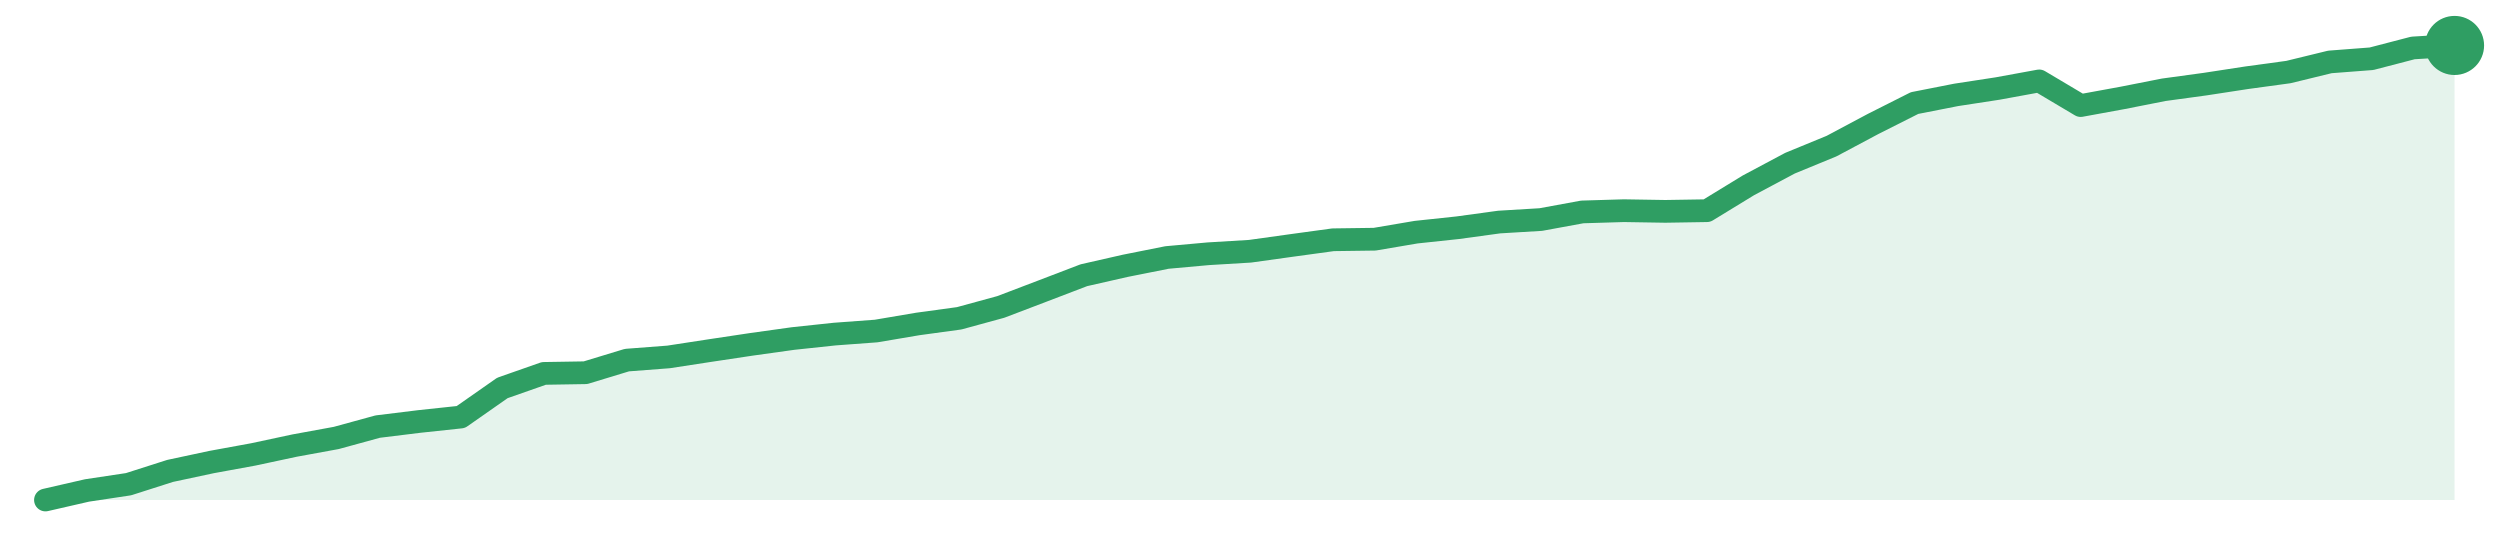
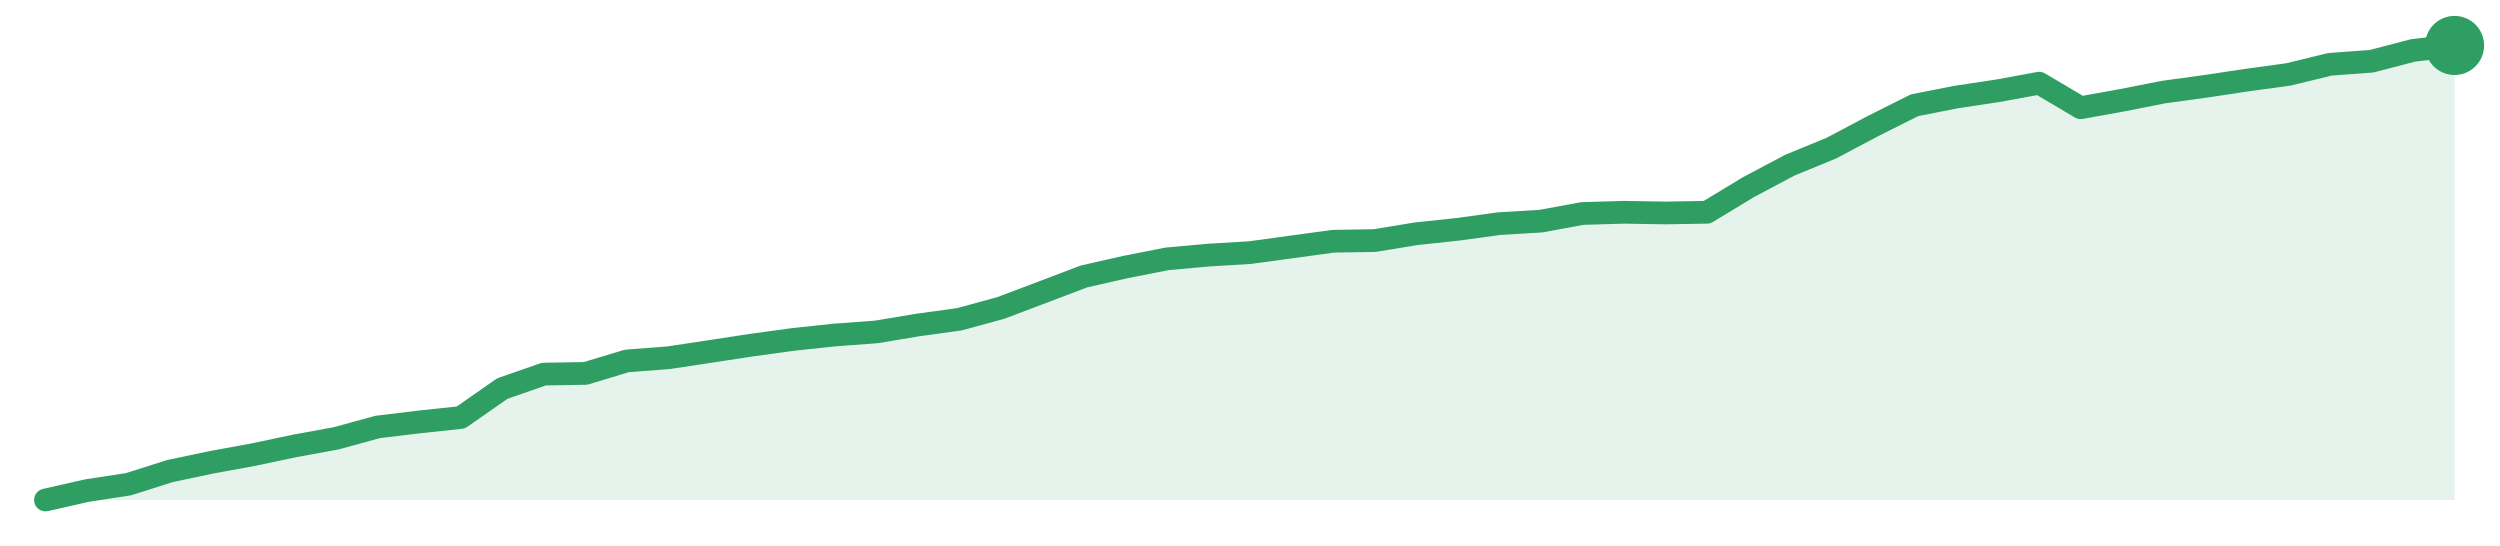
<svg xmlns="http://www.w3.org/2000/svg" width="220" height="48" viewBox="0 0 220 48" role="img" aria-label="trend">
-   <path d="M4.0,44.0 L4.0,44.0 L7.66,43.16 L11.31,42.61 L14.97,41.44 L18.62,40.66 L22.28,39.99 L25.93,39.21 L29.59,38.54 L33.24,37.54 L36.9,37.09 L40.55,36.7 L44.21,34.14 L47.86,32.86 L51.52,32.8 L55.17,31.69 L58.83,31.41 L62.48,30.85 L66.14,30.3 L69.79,29.79 L73.45,29.4 L77.1,29.13 L80.76,28.51 L84.41,28.01 L88.07,27.01 L91.72,25.62 L95.38,24.22 L99.03,23.39 L102.69,22.66 L106.34,22.33 L110.0,22.11 L113.66,21.6 L117.31,21.1 L120.97,21.05 L124.62,20.43 L128.28,20.04 L131.93,19.54 L135.59,19.32 L139.24,18.65 L142.9,18.54 L146.55,18.6 L150.21,18.54 L153.86,16.31 L157.52,14.36 L161.17,12.86 L164.83,10.91 L168.48,9.07 L172.14,8.35 L175.79,7.79 L179.45,7.12 L183.1,9.29 L186.76,8.62 L190.41,7.9 L194.07,7.4 L197.72,6.84 L201.38,6.34 L205.03,5.45 L208.69,5.17 L212.34,4.22 L216.0,4.0 L216.0,44.0 Z" fill="#2f9e631f" />
-   <path d="M4.0,44.0 L7.66,43.16 L11.31,42.61 L14.97,41.44 L18.62,40.66 L22.28,39.99 L25.93,39.21 L29.59,38.54 L33.24,37.54 L36.9,37.09 L40.55,36.7 L44.21,34.14 L47.86,32.86 L51.52,32.8 L55.17,31.69 L58.83,31.41 L62.48,30.85 L66.14,30.3 L69.79,29.79 L73.45,29.4 L77.1,29.13 L80.76,28.51 L84.41,28.01 L88.07,27.01 L91.72,25.62 L95.38,24.22 L99.03,23.39 L102.69,22.66 L106.34,22.33 L110.0,22.11 L113.66,21.6 L117.31,21.1 L120.97,21.05 L124.62,20.43 L128.28,20.04 L131.93,19.54 L135.59,19.32 L139.24,18.65 L142.9,18.54 L146.55,18.6 L150.21,18.54 L153.86,16.31 L157.52,14.36 L161.17,12.86 L164.83,10.91 L168.48,9.07 L172.14,8.35 L175.79,7.79 L179.45,7.12 L183.1,9.29 L186.76,8.62 L190.41,7.9 L194.07,7.4 L197.72,6.84 L201.38,6.34 L205.03,5.45 L208.69,5.17 L212.34,4.22 L216.0,4.0" fill="none" stroke="#2f9e63" stroke-width="2" stroke-linejoin="round" stroke-linecap="round" />
+   <path d="M4.0,44.0 L4.0,44.0 L7.66,43.17 L11.31,42.61 L14.97,41.45 L18.62,40.68 L22.28,40.01 L25.93,39.24 L29.59,38.57 L33.24,37.57 L36.9,37.13 L40.55,36.74 L44.21,34.19 L47.86,32.92 L51.52,32.86 L55.17,31.76 L58.83,31.48 L62.48,30.93 L66.14,30.37 L69.79,29.87 L73.45,29.48 L77.1,29.21 L80.76,28.6 L84.41,28.1 L88.07,27.1 L91.72,25.72 L95.38,24.33 L99.03,23.5 L102.69,22.78 L106.34,22.45 L110.0,22.23 L113.66,21.73 L117.31,21.23 L120.97,21.17 L124.62,20.57 L128.28,20.18 L131.93,19.68 L135.59,19.46 L139.24,18.79 L142.9,18.68 L146.55,18.74 L150.21,18.68 L153.86,16.47 L157.52,14.53 L161.17,13.03 L164.83,11.09 L168.48,9.26 L172.14,8.54 L175.79,7.99 L179.45,7.32 L183.1,9.48 L186.76,8.82 L190.41,8.1 L194.07,7.6 L197.72,7.05 L201.38,6.55 L205.03,5.66 L208.69,5.39 L212.34,4.44 L216.0,4.0 L216.0,44.0 Z" fill="#2f9e631f" />
+   <path d="M4.0,44.0 L7.66,43.17 L11.31,42.61 L14.97,41.45 L18.62,40.68 L22.28,40.01 L25.93,39.24 L29.59,38.57 L33.24,37.57 L36.9,37.13 L40.55,36.74 L44.21,34.19 L47.86,32.92 L51.52,32.86 L55.17,31.76 L58.83,31.48 L62.48,30.93 L66.14,30.37 L69.79,29.87 L73.45,29.48 L77.1,29.21 L80.76,28.6 L84.41,28.1 L88.07,27.1 L91.72,25.72 L95.38,24.33 L99.03,23.5 L102.69,22.78 L106.34,22.45 L110.0,22.23 L113.66,21.73 L117.31,21.23 L120.97,21.17 L124.62,20.57 L128.28,20.18 L131.93,19.68 L135.59,19.46 L139.24,18.79 L142.9,18.68 L146.55,18.74 L150.21,18.68 L153.86,16.47 L157.52,14.53 L161.17,13.03 L164.83,11.09 L168.48,9.26 L172.14,8.54 L175.79,7.99 L179.45,7.32 L183.1,9.48 L186.76,8.82 L190.41,8.1 L194.07,7.6 L197.72,7.05 L201.38,6.55 L205.03,5.66 L208.69,5.39 L212.34,4.44 L216.0,4.0" fill="none" stroke="#2f9e63" stroke-width="2" stroke-linejoin="round" stroke-linecap="round" />
  <circle cx="216.0" cy="4.0" r="2.6" fill="#2f9e63" />
</svg>
